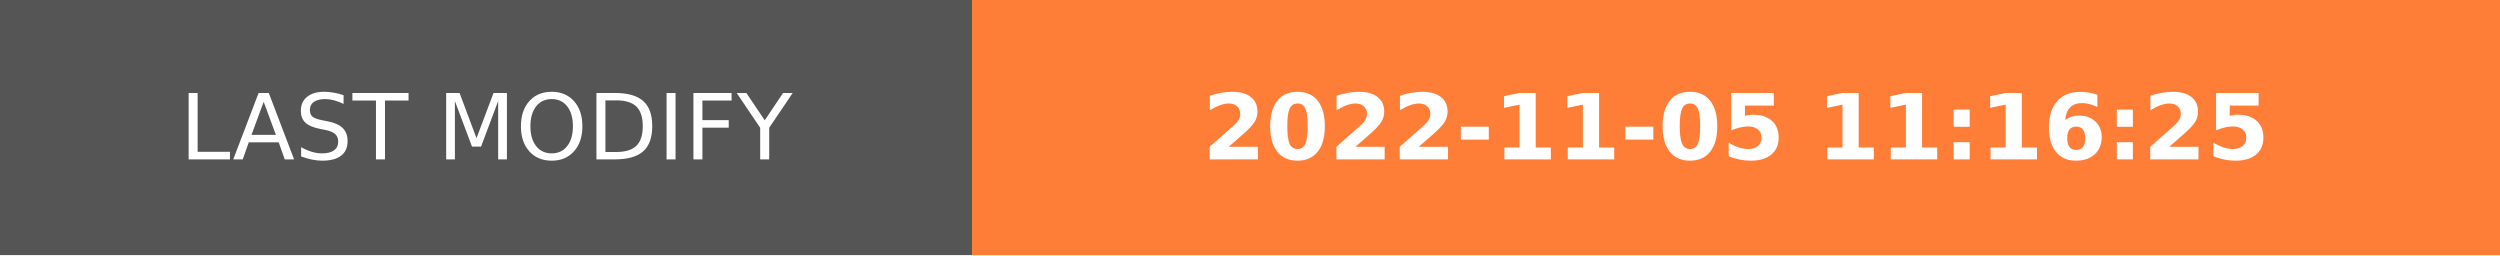
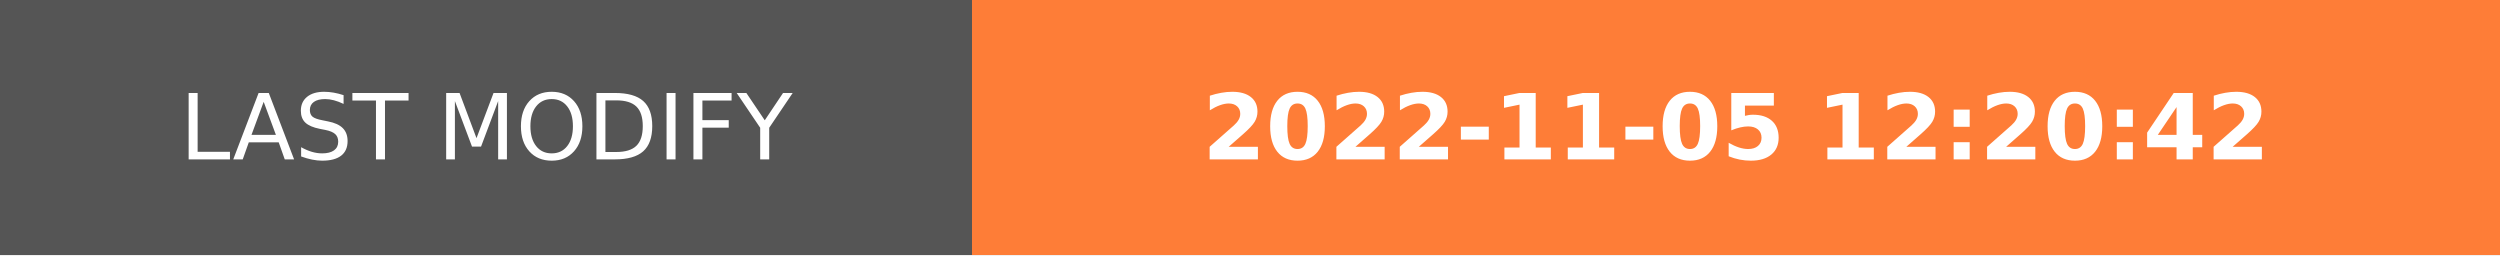
- <svg xmlns="http://www.w3.org/2000/svg" width="274.5" height="28" role="img" aria-label="LAST MODIFY: 2022-11-05 11:16:25">
+ <svg xmlns="http://www.w3.org/2000/svg" width="274.5" height="28" role="img" aria-label="LAST MODIFY: 2022-11-05 12:20:42">
  <g shape-rendering="crispEdges">
    <rect width="106.75" height="28" fill="#555" />
    <rect x="106.75" width="167.75" height="28" fill="#fe7d37" />
  </g>
  <g fill="#fff" text-anchor="middle" font-family="Verdana,Geneva,DejaVu Sans,sans-serif" text-rendering="geometricPrecision" font-size="100">
    <text transform="scale(.1)" x="533.75" y="175" textLength="827.5" fill="#fff">LAST MODIFY</text>
-     <text transform="scale(.1)" x="1906.25" y="175" textLength="1437.5" fill="#fff" font-weight="bold">2022-11-05 11:16:25</text>
+     <text transform="scale(.1)" x="1906.25" y="175" textLength="1437.5" fill="#fff" font-weight="bold">2022-11-05 12:20:42</text>
  </g>
</svg>
